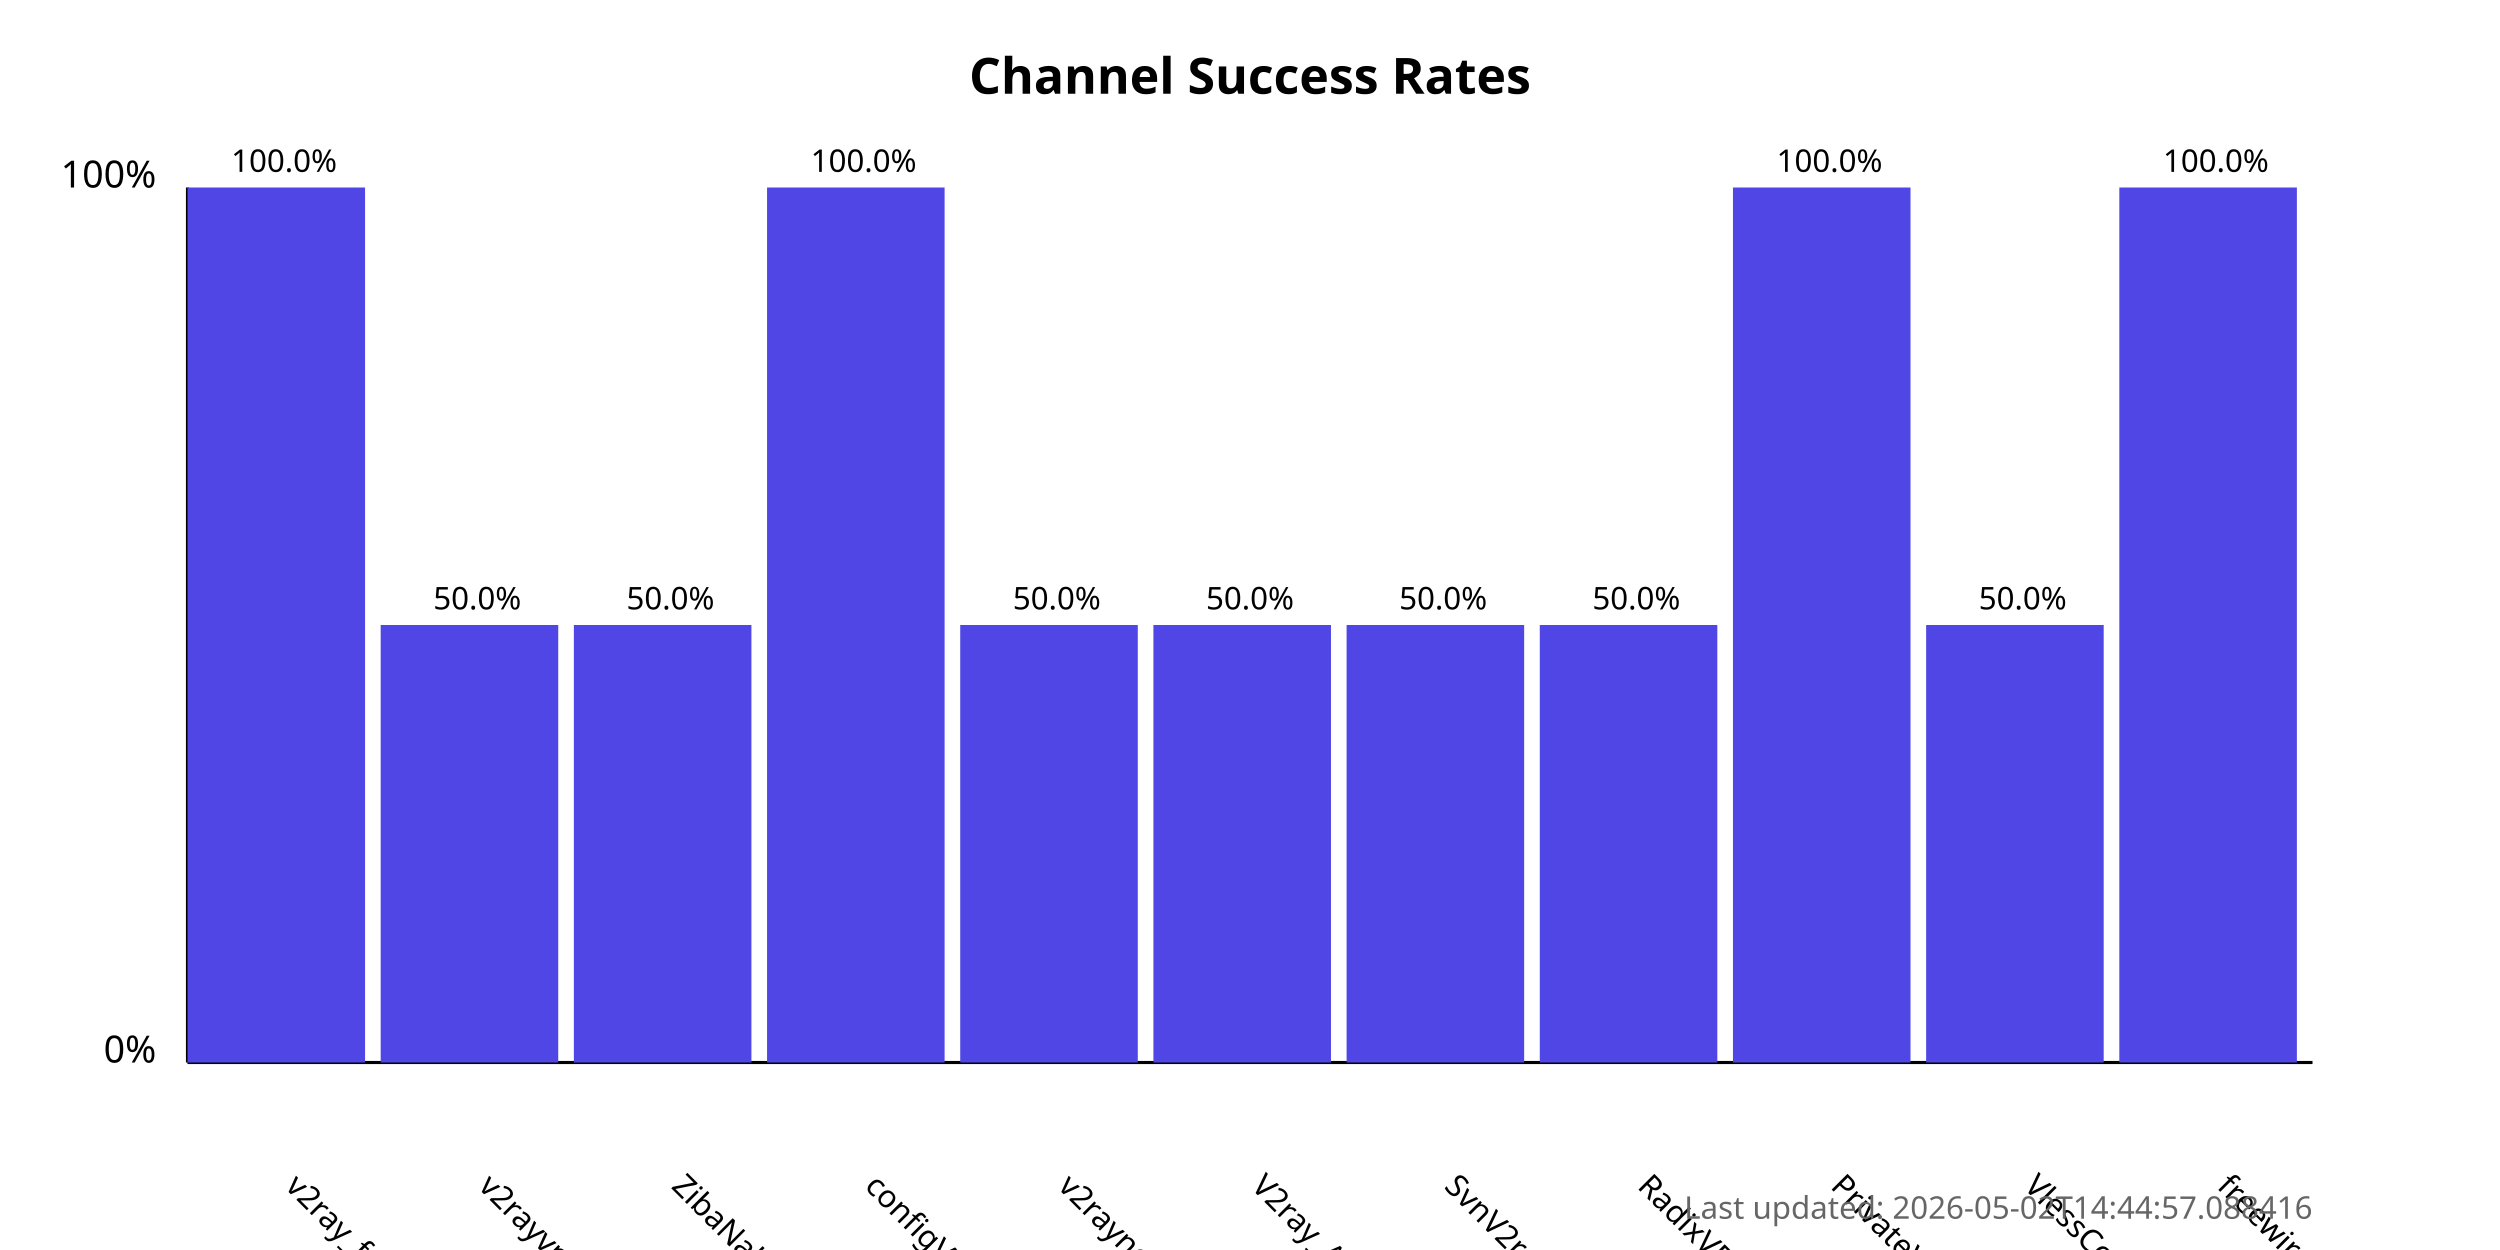
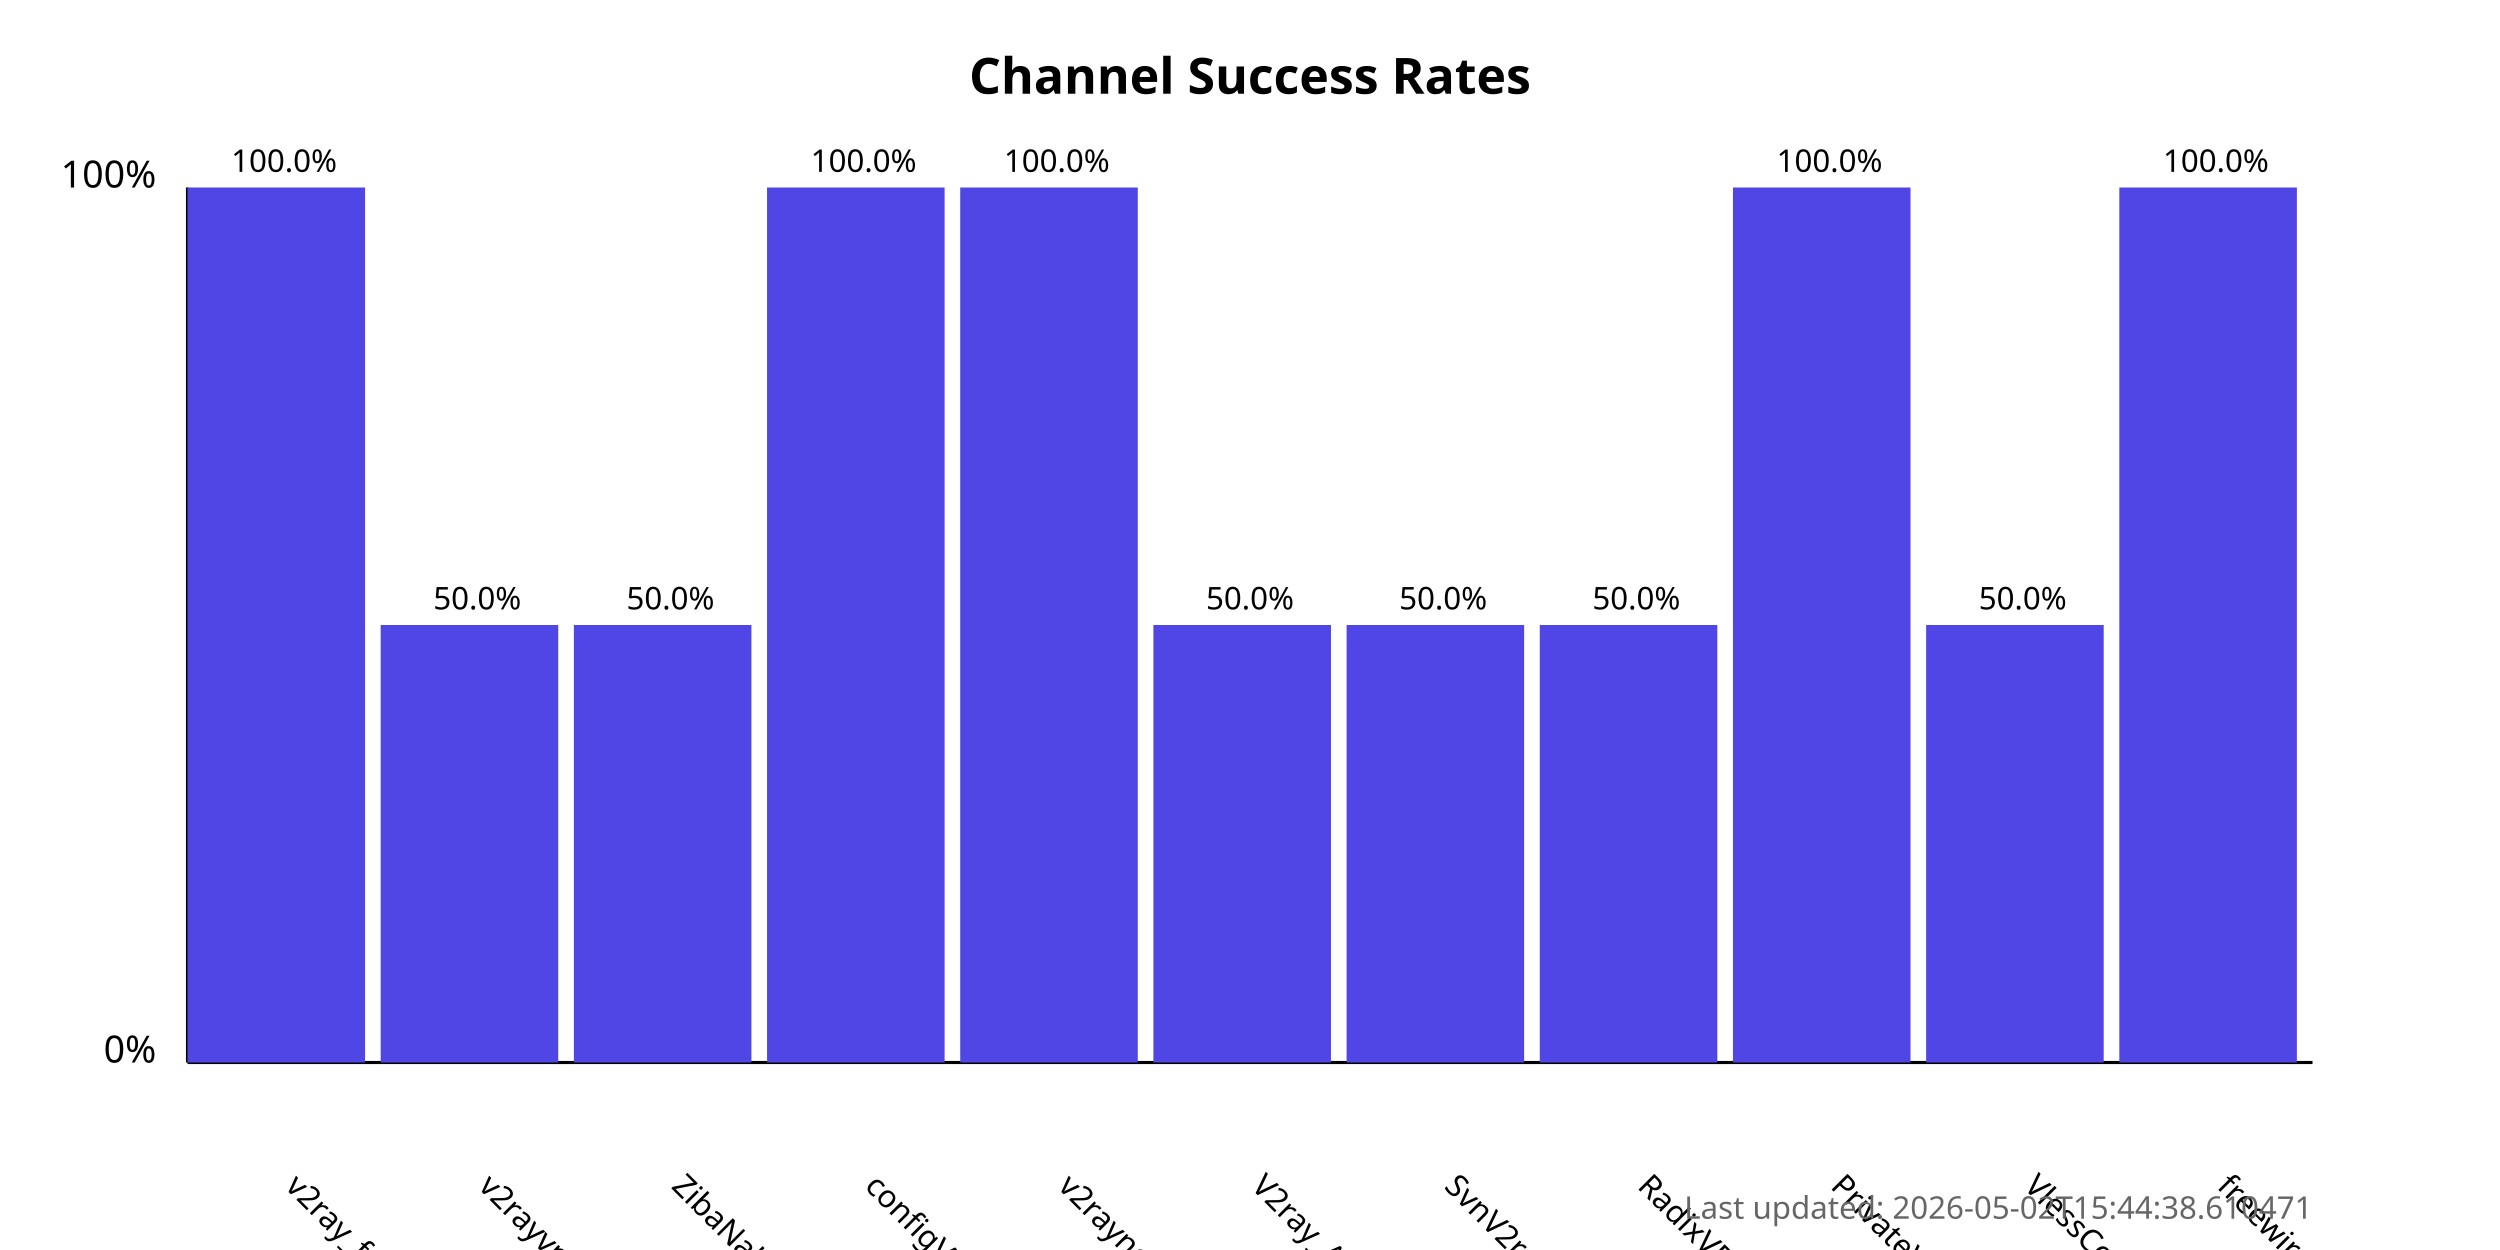
<svg xmlns="http://www.w3.org/2000/svg" width="800" height="400">
  <style>
            .chart-title { font: bold 16px sans-serif; }
            .axis-label { font: 12px sans-serif; }
            .tick-label { font: 10px sans-serif; }
            .bar { fill: #4f46e5; }
            .bar:hover { fill: #6366f1; }
            .timestamp { font: 10px sans-serif; fill: #666; }
        </style>
  <text x="400.0" y="30" text-anchor="middle" class="chart-title">
            Channel Success Rates
        </text>
  <line x1="60" y1="340" x2="60" y2="60" stroke="black" stroke-width="1" />
  <line x1="60" y1="340" x2="740" y2="340" stroke="black" stroke-width="1" />
  <text x="50" y="340" text-anchor="end" class="axis-label">0%</text>
  <text x="50" y="60" text-anchor="end" class="axis-label">100%</text>
  <g>
    <rect x="60" y="60.0" width="56.818" height="280.0" class="bar" />
    <text x="90.909" y="380" transform="rotate(45, 90.90909, 380)" text-anchor="start" class="tick-label">
                v2ray_free_conf
            </text>
    <text x="90.909" y="55.0" text-anchor="middle" class="tick-label">
                100.0%
            </text>
  </g>
  <g>
    <rect x="121.818" y="200.0" width="56.818" height="140.0" class="bar" />
    <text x="152.727" y="380" transform="rotate(45, 152.7273, 380)" text-anchor="start" class="tick-label">
                v2rayvpno
            </text>
    <text x="152.727" y="195.0" text-anchor="middle" class="tick-label">
                50.0%
            </text>
  </g>
  <g>
    <rect x="183.636" y="200.0" width="56.818" height="140.0" class="bar" />
    <text x="214.545" y="380" transform="rotate(45, 214.5455, 380)" text-anchor="start" class="tick-label">
                ZibaNabz
            </text>
    <text x="214.545" y="195.0" text-anchor="middle" class="tick-label">
                50.0%
            </text>
  </g>
  <g>
    <rect x="245.455" y="60.0" width="56.818" height="280.0" class="bar" />
    <text x="276.364" y="380" transform="rotate(45, 276.3636, 380)" text-anchor="start" class="tick-label">
                configV2rayForFree
            </text>
    <text x="276.364" y="55.0" text-anchor="middle" class="tick-label">
                100.0%
            </text>
  </g>
  <g>
-     <rect x="307.273" y="200.0" width="56.818" height="140.0" class="bar" />
+     <rect x="307.273" y="60.0" width="56.818" height="280.0" class="bar" />
    <text x="338.182" y="380" transform="rotate(45, 338.1818, 380)" text-anchor="start" class="tick-label">
                v2rayngvpn
            </text>
-     <text x="338.182" y="195.0" text-anchor="middle" class="tick-label">
-                 50.0%
+     <text x="338.182" y="55.0" text-anchor="middle" class="tick-label">
+                 100.0%
            </text>
  </g>
  <g>
    <rect x="369.091" y="200.0" width="56.818" height="140.0" class="bar" />
    <text x="400.0" y="380" transform="rotate(45, 400.0, 380)" text-anchor="start" class="tick-label">
                V2ray_Alpha
            </text>
    <text x="400.0" y="195.0" text-anchor="middle" class="tick-label">
                50.0%
            </text>
  </g>
  <g>
    <rect x="430.909" y="200.0" width="56.818" height="140.0" class="bar" />
    <text x="461.818" y="380" transform="rotate(45, 461.8182, 380)" text-anchor="start" class="tick-label">
                SvnV2ray
            </text>
    <text x="461.818" y="195.0" text-anchor="middle" class="tick-label">
                50.0%
            </text>
  </g>
  <g>
    <rect x="492.727" y="200.0" width="56.818" height="140.0" class="bar" />
    <text x="523.636" y="380" transform="rotate(45, 523.6364, 380)" text-anchor="start" class="tick-label">
                RadixVPN
            </text>
    <text x="523.636" y="195.0" text-anchor="middle" class="tick-label">
                50.0%
            </text>
  </g>
  <g>
    <rect x="554.545" y="60.0" width="56.818" height="280.0" class="bar" />
    <text x="585.455" y="380" transform="rotate(45, 585.4545, 380)" text-anchor="start" class="tick-label">
                PrivateVPNs
            </text>
    <text x="585.455" y="55.0" text-anchor="middle" class="tick-label">
                100.0%
            </text>
  </g>
  <g>
    <rect x="616.364" y="200.0" width="56.818" height="140.0" class="bar" />
    <text x="647.273" y="380" transform="rotate(45, 647.2727, 380)" text-anchor="start" class="tick-label">
                VlessConfig
            </text>
    <text x="647.273" y="195.0" text-anchor="middle" class="tick-label">
                50.0%
            </text>
  </g>
  <g>
    <rect x="678.182" y="60.0" width="56.818" height="280.0" class="bar" />
    <text x="709.091" y="380" transform="rotate(45, 709.0909, 380)" text-anchor="start" class="tick-label">
                freewireguard
            </text>
    <text x="709.091" y="55.0" text-anchor="middle" class="tick-label">
                100.0%
            </text>
  </g>
  <text x="740" y="390" text-anchor="end" class="timestamp">
-             Last updated: 2026-05-02T14:44:57.088416
+             Last updated: 2026-05-02T15:44:38.610471
        </text>
</svg>
